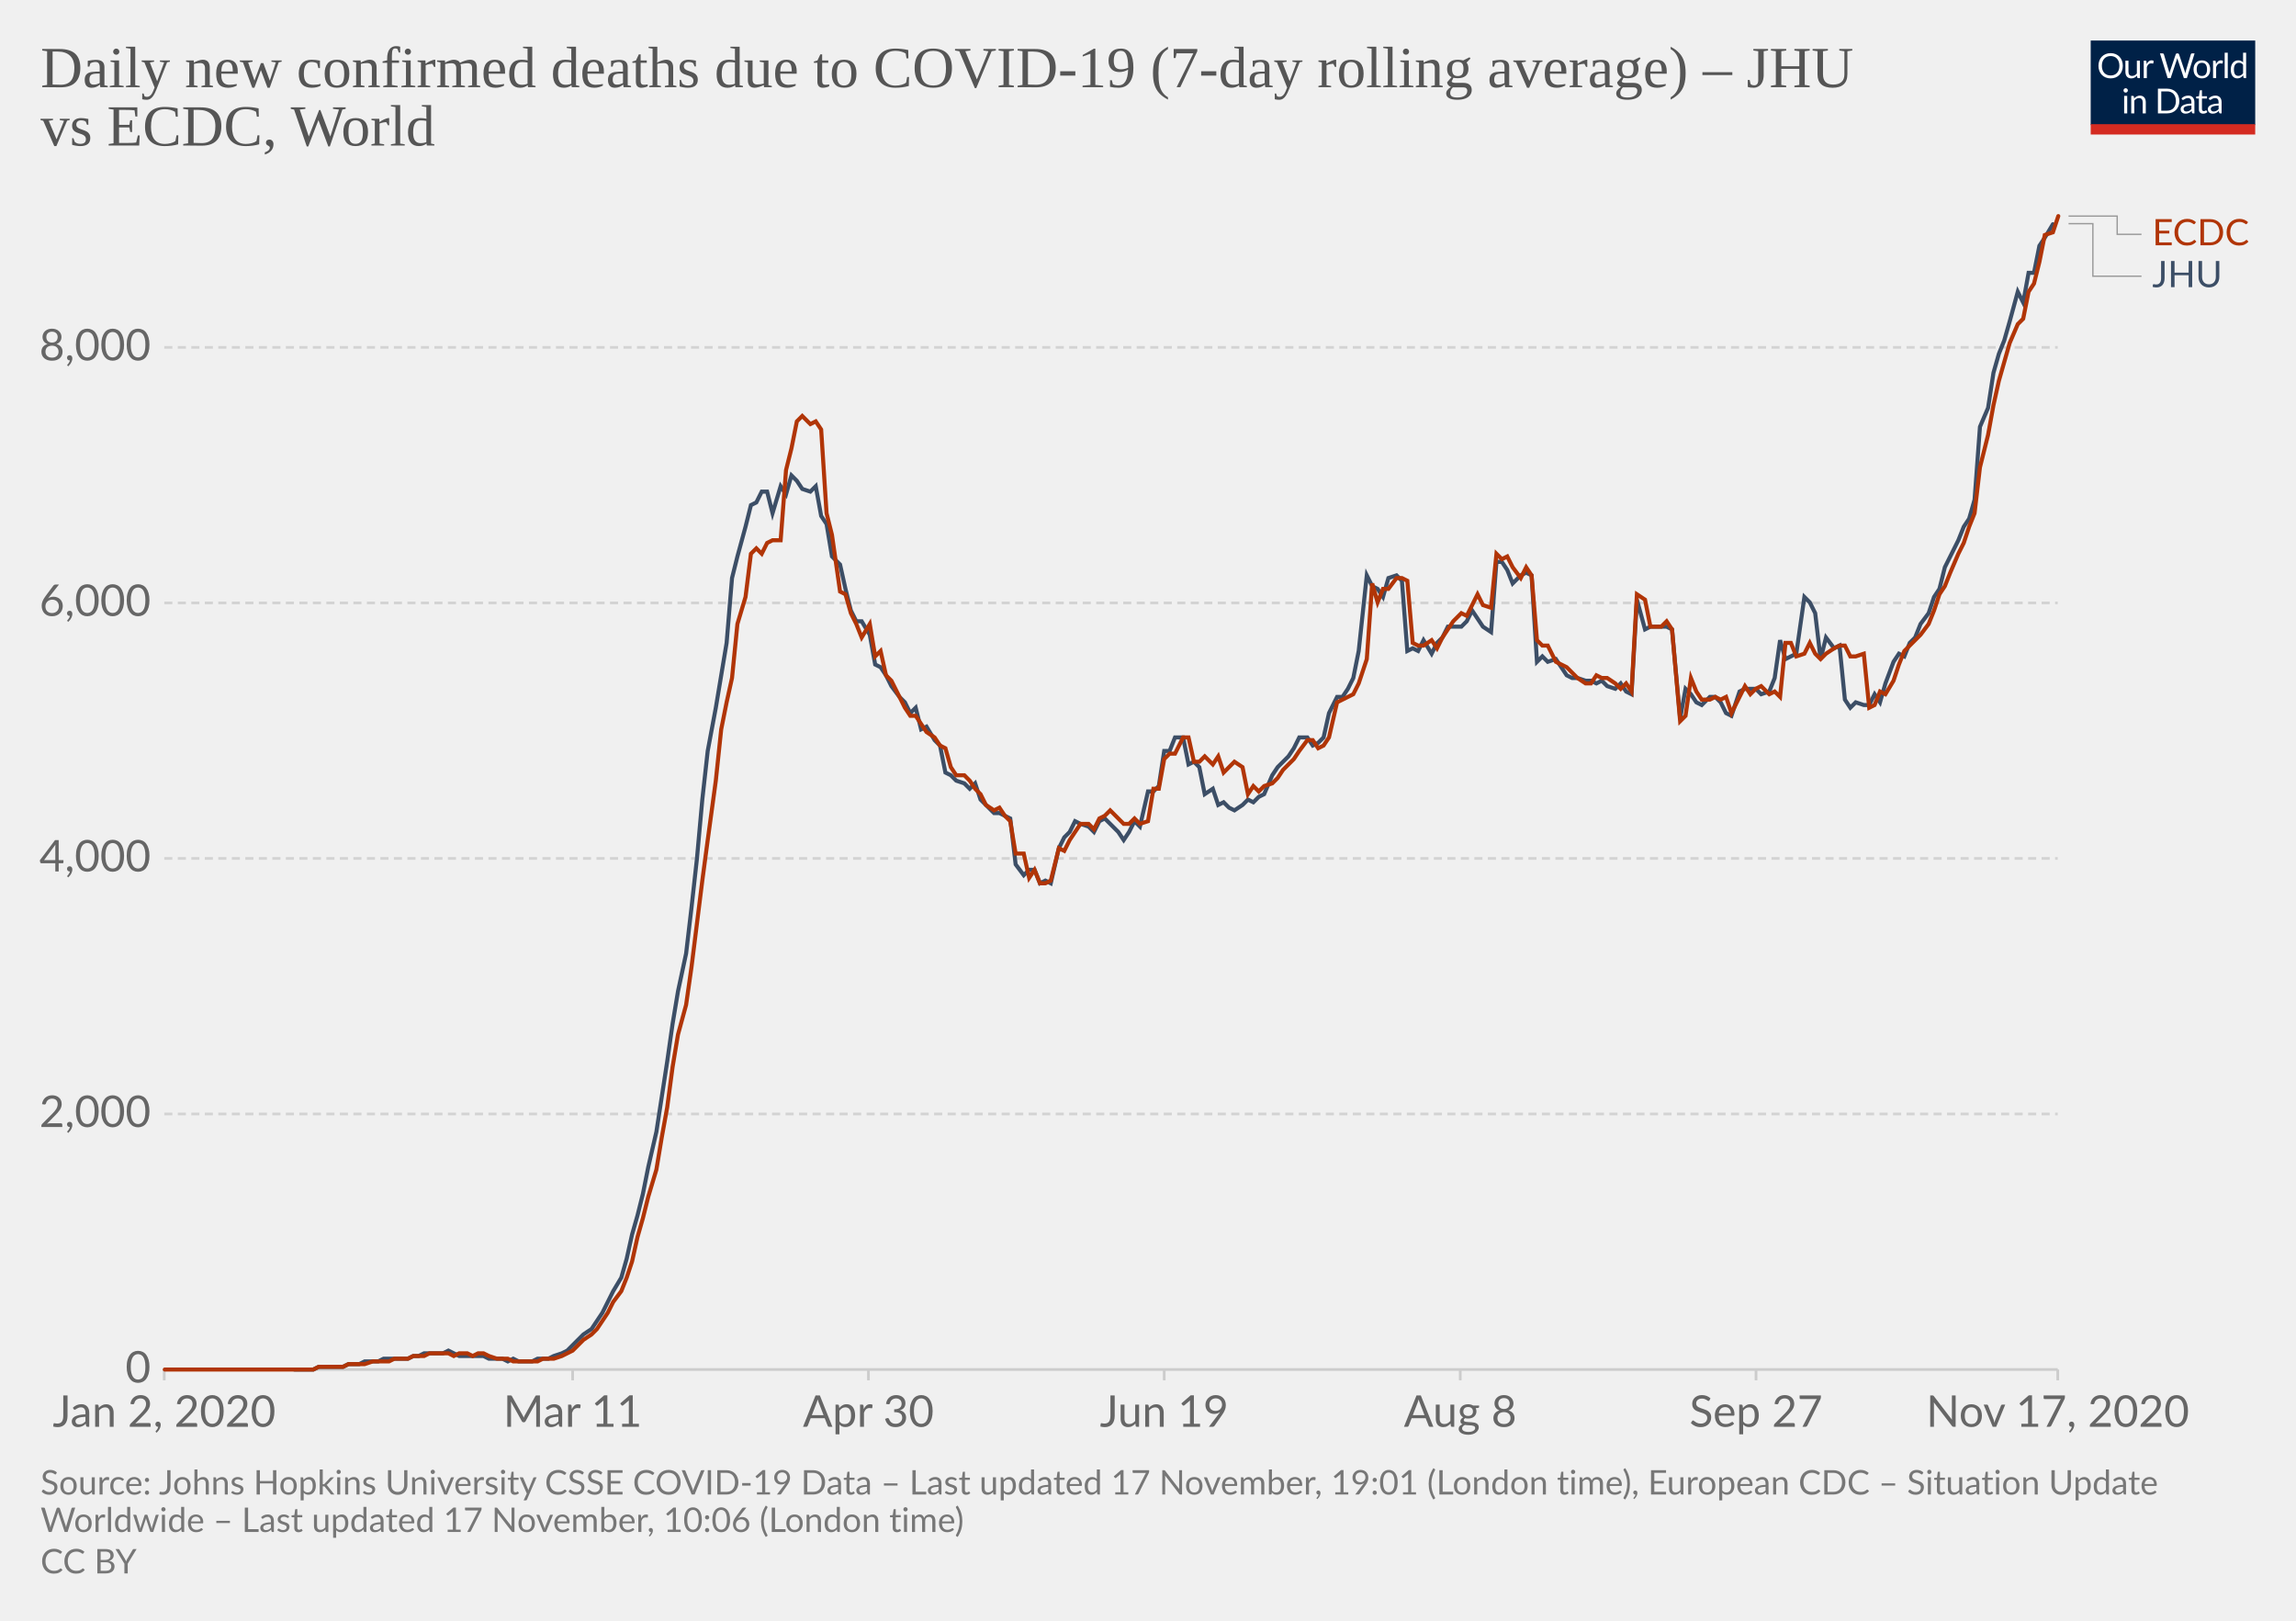
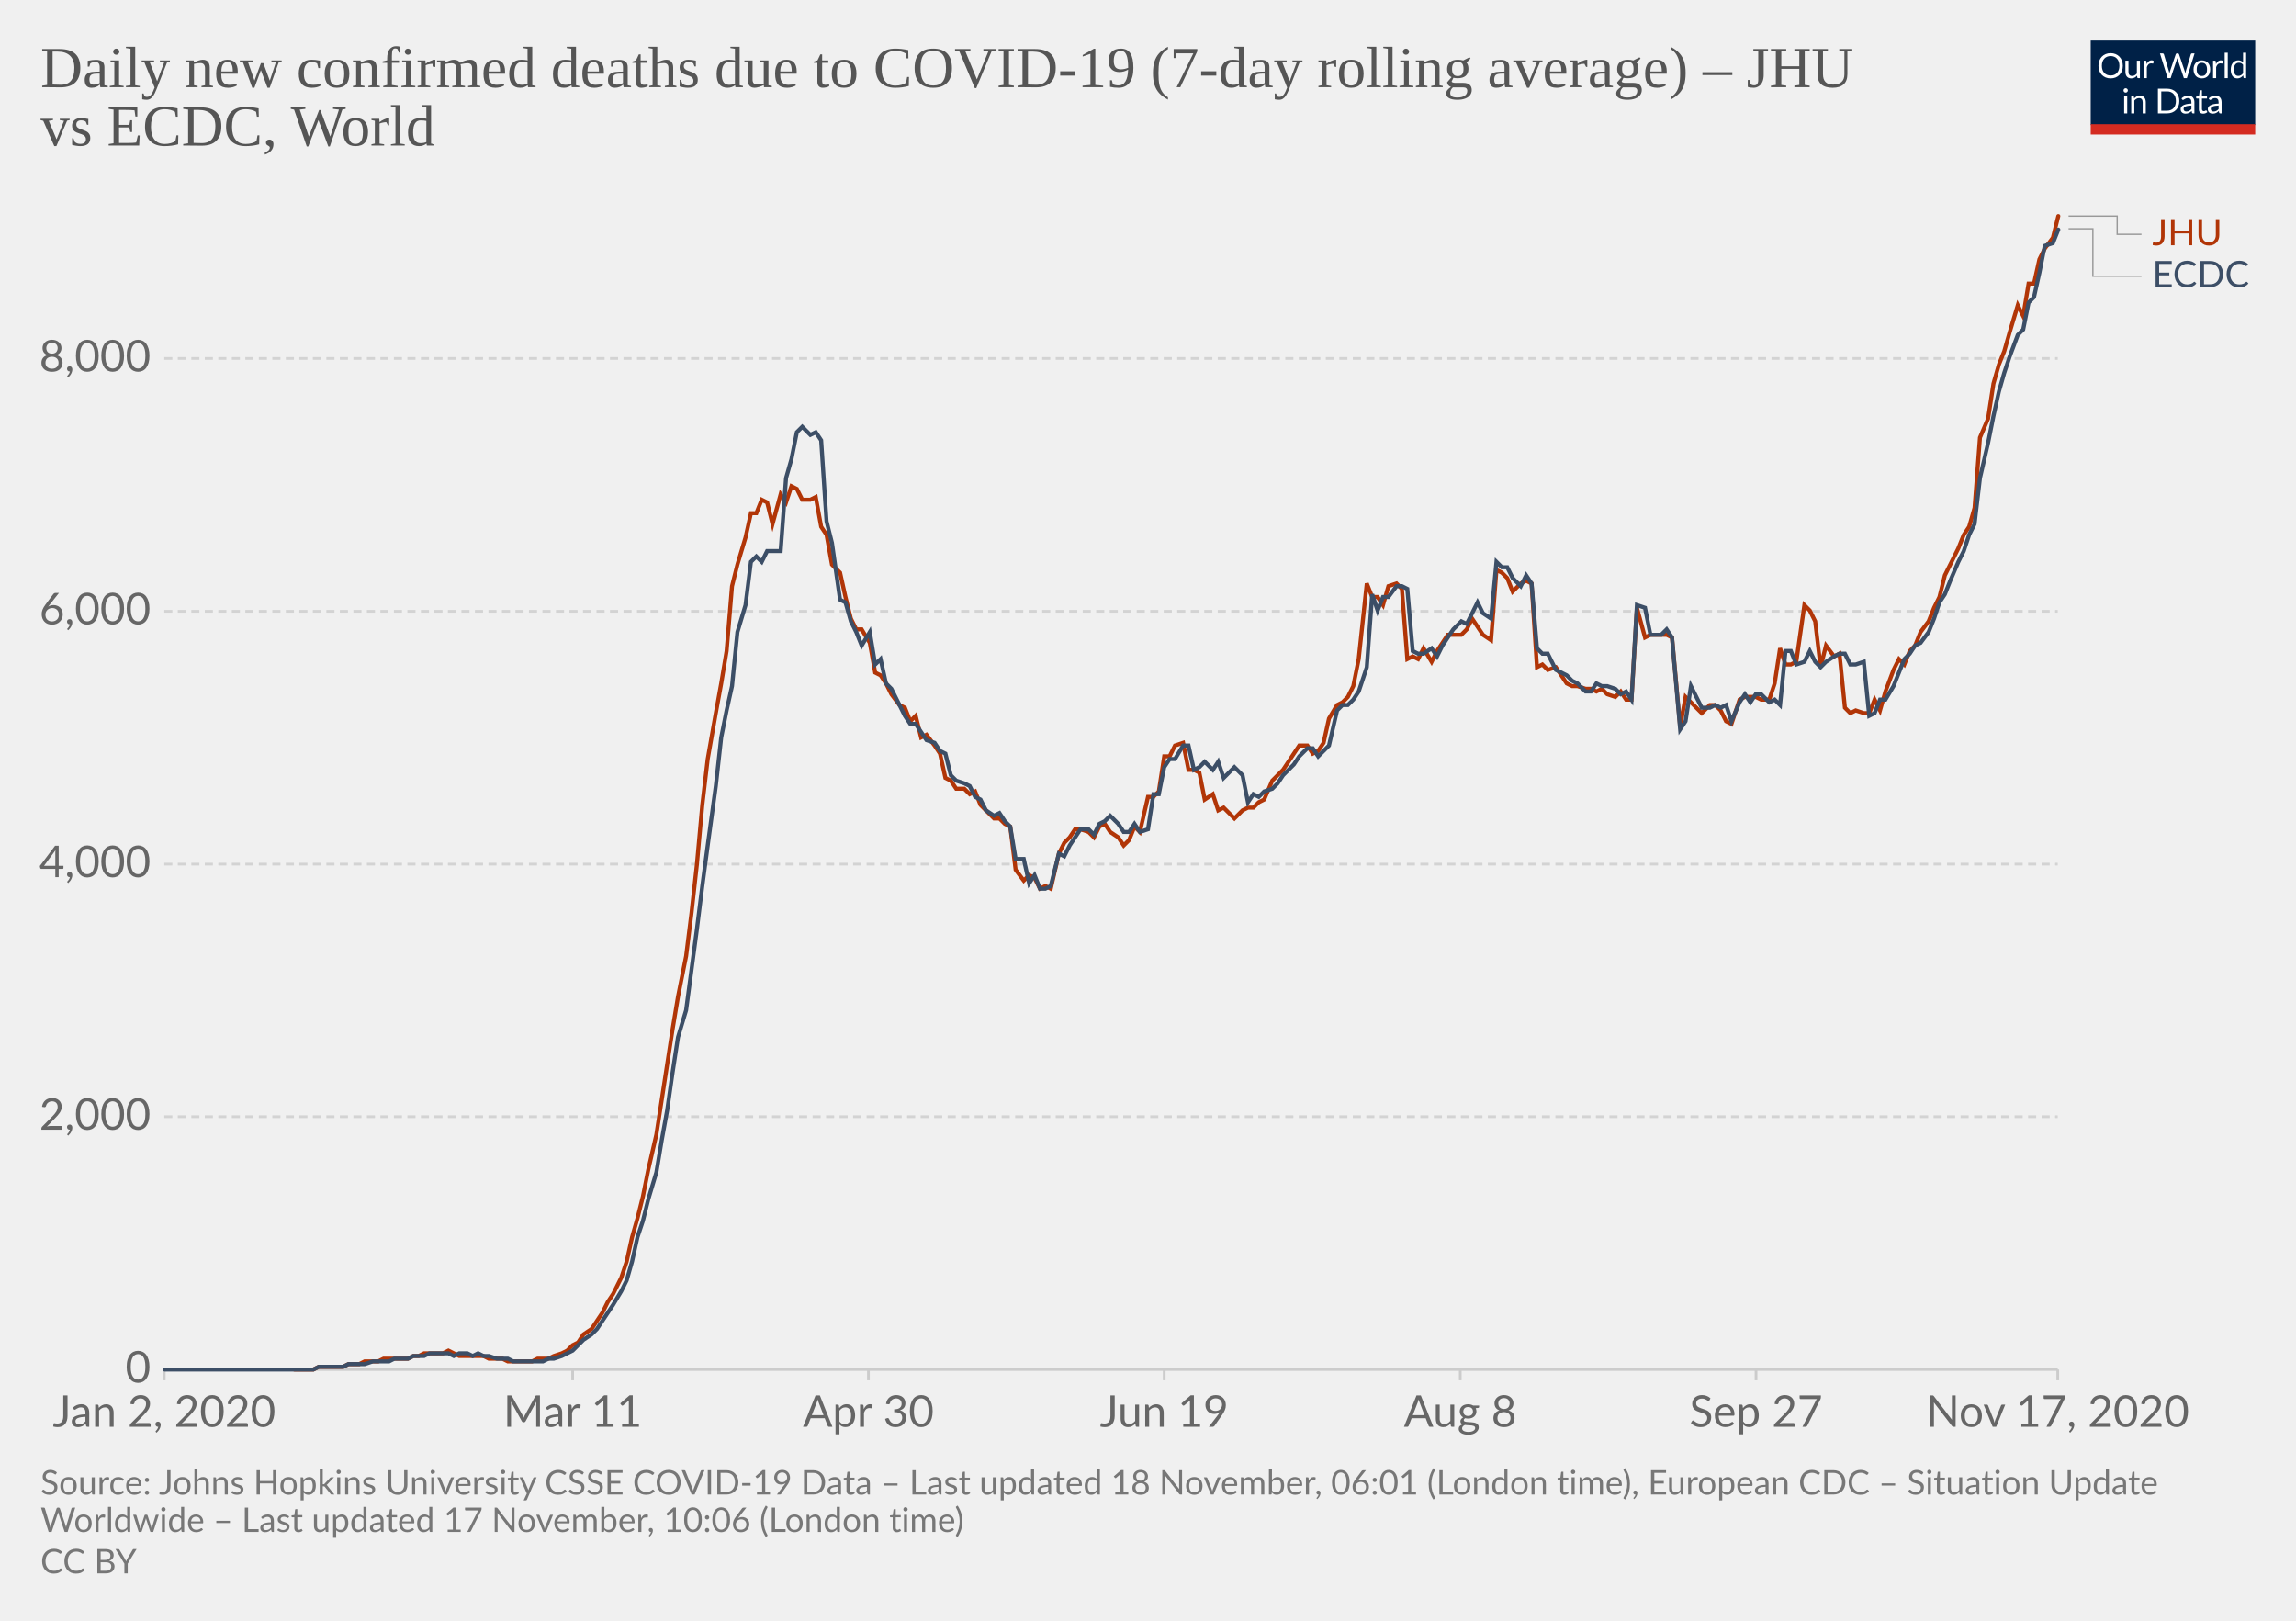
<svg xmlns="http://www.w3.org/2000/svg" version="1.1" style="background-color:#fff;-webkit-font-smoothing:antialiased" width="850" height="600" viewBox="0 0 850 600" font-family="Lato,'Helvetica Neue',Helvetica,Arial,sans-serif" font-size="18" text-rendering="optimizeLegibility">
  <g class="HeaderView">
    <g transform="matrix(.29 0 0 .29 774 15)">
      <svg width="210" height="120" viewBox="0 0 210 120" fill="none">
        <g clip-path="url(#clip0)">
          <path d="M0 0h210v107.89H0V0z" fill="#002147" />
          <path d="M40.98 32.25c0 2.36-.38 4.53-1.12 6.51a14.26 14.26 0 01-8.1 8.4c-1.9.78-4.02 1.17-6.34 1.17a16.6 16.6 0 01-6.33-1.17 14.31 14.31 0 01-8.08-8.4 18.29 18.29 0 01-1.12-6.51c0-2.36.38-4.53 1.12-6.5a14.32 14.32 0 018.07-8.44c1.92-.8 4.03-1.19 6.34-1.19 2.32 0 4.43.4 6.34 1.19 1.92.8 3.56 1.9 4.93 3.34a14.87 14.87 0 013.17 5.1 18.1 18.1 0 011.12 6.5zm-4.38 0c0-1.94-.26-3.68-.8-5.22a10.91 10.91 0 00-2.24-3.89 9.68 9.68 0 00-3.52-2.46 11.95 11.95 0 00-4.62-.86c-1.68 0-3.21.28-4.6.86a9.88 9.88 0 00-3.54 2.46 10.91 10.91 0 00-2.24 3.9c-.53 1.53-.8 3.27-.8 5.2 0 1.94.27 3.68.8 5.22a11.17 11.17 0 002.24 3.9 10.01 10.01 0 003.55 2.44c1.38.56 2.9.83 4.6.83 1.7 0 3.24-.27 4.61-.83a9.8 9.8 0 003.52-2.44 11.17 11.17 0 002.25-3.9c.53-1.54.8-3.28.8-5.21zm26.22-6.54V48H60.5c-.56 0-.9-.27-1.05-.81l-.31-2.4a12.45 12.45 0 01-3.26 2.6c-1.2.64-2.58.96-4.13.96-1.22 0-2.3-.2-3.24-.6a6.52 6.52 0 01-2.33-1.7 7.37 7.37 0 01-1.43-2.67c-.3-1.04-.46-2.2-.46-3.45V25.7h3.91v14.22c0 1.68.38 2.99 1.15 3.91.77.93 1.96 1.39 3.54 1.39 1.16 0 2.24-.27 3.23-.82a10.42 10.42 0 002.8-2.28V25.7h3.91zm8.61 4.47a9.94 9.94 0 012.6-3.56 5.64 5.64 0 013.76-1.3c.47 0 .92.05 1.34.15.44.1.83.27 1.17.49l-.3 2.92c-.09.37-.3.55-.66.55-.2 0-.5-.04-.9-.13a6.21 6.21 0 00-3.24.18c-.54.2-1.03.5-1.47.92-.42.4-.81.9-1.17 1.5-.33.58-.64 1.26-.92 2.02V48H67.7V25.71h2.25c.42 0 .72.08.88.25.16.16.27.44.33.83l.26 3.39zm61.16-13.7L122.75 48h-3.82l-7.99-24.05a21.95 21.95 0 01-.42-1.58 38.36 38.36 0 01-.44 1.58L102.05 48h-3.83L88.4 16.47h3.54c.38 0 .7.1.95.29.26.2.43.43.5.73l6.52 21.9c.1.4.2.83.28 1.28.1.46.2.94.29 1.46l.3-1.46c.12-.47.25-.9.38-1.27l7.41-21.91c.1-.25.26-.48.51-.69.27-.22.58-.33.95-.33h1.23c.38 0 .69.1.92.29.24.2.41.43.53.73l7.4 21.9a28.4 28.4 0 01.68 2.62 29.52 29.52 0 01.52-2.61l6.54-21.91c.07-.27.23-.5.48-.7.27-.21.58-.32.95-.32h3.32zm9.35 8.88c1.63 0 3.1.27 4.4.82a9.43 9.43 0 015.46 5.94c.5 1.4.74 2.98.74 4.73 0 1.76-.25 3.34-.74 4.75a9.43 9.43 0 01-5.46 5.92c-1.3.52-2.77.79-4.4.79-1.64 0-3.12-.27-4.44-.8a9.42 9.42 0 01-3.35-2.3c-.92-1-1.63-2.2-2.13-3.61-.49-1.41-.73-3-.73-4.75s.24-3.33.73-4.73c.5-1.43 1.2-2.64 2.13-3.63a9.4 9.4 0 013.35-2.31c1.32-.55 2.8-.82 4.44-.82zm0 19.89c2.2 0 3.84-.73 4.93-2.2 1.08-1.48 1.63-3.54 1.63-6.18 0-2.66-.55-4.72-1.63-6.2-1.09-1.49-2.73-2.23-4.93-2.23-1.12 0-2.09.2-2.93.57a5.7 5.7 0 00-2.06 1.65 7.5 7.5 0 00-1.24 2.67c-.26 1.04-.4 2.22-.4 3.54 0 2.64.55 4.7 1.64 6.18 1.1 1.47 2.76 2.2 4.99 2.2zm17.97-15.07a9.94 9.94 0 012.6-3.56 5.64 5.64 0 013.76-1.3c.47 0 .91.05 1.34.15.44.1.83.27 1.16.49l-.28 2.92c-.09.37-.31.55-.66.55-.2 0-.5-.04-.9-.13a6.2 6.2 0 00-3.24.18c-.54.2-1.03.5-1.47.92-.43.4-.82.9-1.17 1.5a13.1 13.1 0 00-.92 2.02V48h-3.94V25.71h2.24c.43 0 .72.08.88.25.17.16.28.44.33.83l.27 3.39zm15.04-14.59V48h-3.92V15.6h3.92zm19.55 15.43a6.22 6.22 0 00-2.38-2.05 6.7 6.7 0 00-2.86-.6c-2.07 0-3.66.75-4.77 2.23-1.12 1.48-1.68 3.6-1.68 6.33 0 1.46.13 2.7.38 3.74a7.29 7.29 0 001.1 2.56 4.35 4.35 0 001.78 1.45c.7.3 1.5.46 2.4.46 1.29 0 2.41-.3 3.36-.88a9.6 9.6 0 002.67-2.49V31.02zm3.91-15.43V48h-2.33c-.56 0-.9-.27-1.06-.81l-.35-2.71a12.13 12.13 0 01-3.25 2.77 8.28 8.28 0 01-4.23 1.06 7.31 7.31 0 01-6.14-2.9c-.73-.96-1.3-2.15-1.69-3.57a18.35 18.35 0 01.07-9.48 11.29 11.29 0 011.89-3.7 8.7 8.7 0 017.06-3.34 7.96 7.96 0 016.12 2.62V15.59h3.91zM46.61 70.71V93H42.7V70.71h3.91zm.84-7c0 .39-.08.75-.24 1.09a2.81 2.81 0 01-1.52 1.47 2.67 2.67 0 01-2.16 0 2.9 2.9 0 01-1.45-1.47 2.67 2.67 0 010-2.16c.15-.35.35-.65.6-.9.25-.27.53-.47.85-.62a2.67 2.67 0 012.16 0c.35.15.65.35.9.62.27.25.47.55.62.9.16.34.24.7.24 1.08zm7.97 10.24c.49-.54 1-1.04 1.54-1.48a9.85 9.85 0 013.66-1.84 8.96 8.96 0 015.43.35c.94.4 1.72.97 2.33 1.71a7.36 7.36 0 011.43 2.67c.32 1.04.49 2.19.49 3.45V93h-3.94V78.81c0-1.69-.4-3-1.17-3.92-.76-.93-1.93-1.4-3.5-1.4a6.6 6.6 0 00-3.25.83c-1 .56-1.92 1.31-2.77 2.27V93h-3.94V70.71h2.35c.56 0 .9.28 1.04.82l.3 2.42zm57.7 3.3c0 2.36-.37 4.5-1.11 6.44a14.3 14.3 0 01-3.17 4.98 14.1 14.1 0 01-4.93 3.2c-1.9.76-4.02 1.13-6.33 1.13H85.8V61.47h11.77c2.31 0 4.42.39 6.33 1.15a13.8 13.8 0 018.1 8.18 17.75 17.75 0 011.12 6.45zm-4.37 0c0-1.94-.26-3.67-.8-5.2a10.94 10.94 0 00-2.23-3.87 9.57 9.57 0 00-3.53-2.42 12.23 12.23 0 00-4.61-.83h-7.5v24.62h7.5c1.7 0 3.24-.28 4.61-.84a9.7 9.7 0 003.53-2.4 10.94 10.94 0 002.24-3.87c.53-1.53.8-3.26.8-5.2zm19.8 5.72c-1.8.06-3.34.2-4.62.44-1.26.22-2.3.51-3.1.88-.8.36-1.37.8-1.74 1.3-.35.5-.53 1.05-.53 1.67 0 .58.1 1.1.3 1.52a3 3 0 00.76 1.05c.34.27.73.46 1.17.6.45.11.94.17 1.45.17a7.28 7.28 0 003.5-.81 11.95 11.95 0 002.82-2.2v-4.62zm-12.65-9.11a12.73 12.73 0 013.98-2.66c1.43-.59 3-.88 4.73-.88 1.25 0 2.36.2 3.33.61a6.81 6.81 0 013.94 4.38c.33 1.04.5 2.19.5 3.43V93h-1.74a1.8 1.8 0 01-.88-.18c-.2-.13-.36-.38-.48-.74l-.44-2.12c-.59.55-1.16 1.03-1.72 1.46a9.48 9.48 0 01-3.74 1.7c-.69.15-1.46.23-2.3.23-.87 0-1.69-.12-2.45-.35a5.34 5.34 0 01-3.34-2.93 6.64 6.64 0 01-.49-2.64c0-.88.25-1.72.73-2.53a6.33 6.33 0 012.35-2.17c1.09-.63 2.5-1.15 4.25-1.54 1.75-.41 3.89-.65 6.42-.7v-1.75c0-1.73-.37-3.03-1.12-3.91-.75-.9-1.84-1.34-3.28-1.34-.97 0-1.78.12-2.44.37-.64.23-1.2.5-1.7.81l-1.23.82c-.33.23-.67.35-1 .35-.27 0-.5-.07-.69-.2a2.1 2.1 0 01-.48-.53l-.7-1.25zm27.67 19.5c-1.76 0-3.12-.5-4.07-1.48-.94-.98-1.41-2.4-1.41-4.25V74h-2.68a.9.9 0 01-.6-.2c-.16-.14-.24-.36-.24-.66v-1.56l3.65-.46.9-6.89a.9.9 0 01.29-.52.88.88 0 01.62-.22H142v7.67h6.44V74H142v13.38c0 .94.22 1.63.68 2.09.45.45 1.04.68 1.76.68a3.21 3.21 0 001.85-.53l.55-.35c.16-.12.3-.18.41-.18.2 0 .4.13.55.38l1.15 1.87a7.45 7.45 0 01-2.44 1.5c-.96.35-1.94.52-2.95.52zm19.68-10.4c-1.8.07-3.34.21-4.62.45-1.26.22-2.3.51-3.1.88-.8.36-1.37.8-1.74 1.3-.35.5-.53 1.05-.53 1.67 0 .58.1 1.1.3 1.52.18.42.44.77.76 1.05.34.27.73.46 1.17.6.45.11.94.17 1.45.17a7.3 7.3 0 003.5-.81 12.04 12.04 0 002.82-2.2v-4.62zm-12.65-9.1a12.72 12.72 0 013.99-2.66c1.42-.59 3-.88 4.72-.88 1.25 0 2.36.2 3.33.61a6.81 6.81 0 013.94 4.38c.33 1.04.5 2.19.5 3.43V93h-1.74a1.8 1.8 0 01-.88-.18c-.2-.13-.36-.38-.48-.74l-.44-2.12c-.59.55-1.16 1.03-1.72 1.46a9.48 9.48 0 01-3.74 1.7c-.69.15-1.46.23-2.3.23-.87 0-1.69-.12-2.45-.35a5.33 5.33 0 01-3.34-2.93 6.62 6.62 0 01-.49-2.64c0-.88.25-1.72.73-2.53a6.33 6.33 0 012.35-2.17c1.09-.63 2.5-1.15 4.25-1.54a31.2 31.2 0 016.42-.7v-1.75c0-1.73-.37-3.03-1.12-3.91-.75-.9-1.84-1.34-3.28-1.34-.97 0-1.78.12-2.44.37-.64.23-1.2.5-1.7.81-.46.3-.87.57-1.22.82-.34.23-.68.35-1.02.35-.26 0-.49-.07-.68-.2a1.88 1.88 0 01-.48-.53l-.7-1.25z" fill="#fff" />
          <path fill="#D42B21" d="M0 106.79h210V120H0z" />
        </g>
        <defs>
          <clipPath id="clip0">
            <path fill="#fff" d="M0 0h210v120H0z" />
          </clipPath>
        </defs>
      </svg>
    </g>
    <a href="https://ourworldindata.org/grapher/daily-covid-deaths-jhu-vs-ecdc?tab=chart&amp;stackMode=absolute&amp;region=World" target="_blank" rel="noopener" font-family="&quot;Playfair Display&quot;,Georgia,&quot;Times New Roman&quot;,serif">
      <text font-size="21.6" x="15" y="32.3" fill="#555">
        <tspan x="15" y="32.28">Daily new confirmed deaths due to COVID-19 (7-day rolling average) – JHU</tspan>
        <tspan x="15" y="53.88">vs ECDC, World</tspan>
      </text>
    </a>
  </g>
  <g class="LineChart">
    <defs>
      <clipPath id="a">
        <path d="M50.82 0h830v896.4h-830z" />
      </clipPath>
    </defs>
    <g class="DualAxisView">
      <g class="HorizontalAxis">
        <path stroke="#ccc" d="M60.8 507v4M212 507v4M321.5 507v4M431 507v4M540.6 507v4M650.1 507v4M761.8 507v4" />
        <text x="60.8" y="528.2" fill="#666" text-anchor="middle" font-size="16.2">Jan 2, 2020</text>
        <text x="212" y="528.2" fill="#666" text-anchor="middle" font-size="16.2">Mar 11</text>
        <text x="321.5" y="528.2" fill="#666" text-anchor="middle" font-size="16.2">Apr 30</text>
        <text x="431" y="528.2" fill="#666" text-anchor="middle" font-size="16.2">Jun 19</text>
        <text x="540.6" y="528.2" fill="#666" text-anchor="middle" font-size="16.2">Aug 8</text>
        <text x="650.1" y="528.2" fill="#666" text-anchor="middle" font-size="16.2">Sep 27</text>
        <text x="761.8" y="528.2" fill="#666" text-anchor="middle" font-size="16.2">Nov 17, 2020</text>
      </g>
      <g class="VerticalAxis" fill="#666" dominant-baseline="middle" text-anchor="end" font-size="16.2">
        <text x="55.82" y="507">0</text>
-         <text x="55.82" y="412.4">2,000</text>
-         <text x="55.82" y="317.8">4,000</text>
-         <text x="55.82" y="223.2">6,000</text>
-         <text x="55.82" y="128.6">8,000</text>
+         <text x="55.82" y="413.4">2,000</text>
+         <text x="55.82" y="319.9">4,000</text>
+         <text x="55.82" y="226.3">6,000</text>
+         <text x="55.82" y="132.7">8,000</text>
      </g>
      <g class="AxisGridLines horizontalLines">
        <path stroke="#ccc" d="M60.82 507h700.97" />
-         <path stroke="#d3d3d3" stroke-dasharray="3,2" d="M60.82 412.4h700.97M60.82 317.8h700.97M60.82 223.2h700.97M60.82 128.6h700.97" />
+         <path stroke="#d3d3d3" stroke-dasharray="3,2" d="M60.82 413.4h700.97M60.82 319.9h700.97M60.82 226.3h700.97M60.82 132.7h700.97" />
      </g>
    </g>
    <g clip-path="url(#a)">
      <g class="LineLabels" cursor="default">
        <g class="legendMark">
          <g class="indicator">
            <path d="M765.8 80h18v6.75h9" stroke="#999" stroke-width=".5" fill="none" />
          </g>
          <text font-size="13.5" x="796.8" y="90.8" fill="#B13507">
-             <tspan x="796.79" y="90.8">ECDC</tspan>
+             <tspan x="796.79" y="90.8">JHU</tspan>
          </text>
        </g>
        <g class="legendMark">
          <g class="indicator">
-             <path d="M765.8 82.8h9v19.45h18" stroke="#999" stroke-width=".5" fill="none" />
+             <path d="M765.8 84.7h9v17.55h18" stroke="#999" stroke-width=".5" fill="none" />
          </g>
          <text font-size="13.5" x="796.8" y="106.3" fill="#3C4E66">
-             <tspan x="796.79" y="106.3">JHU</tspan>
+             <tspan x="796.79" y="106.3">ECDC</tspan>
          </text>
        </g>
      </g>
      <g class="Lines">
        <g class="key-World_0">
-           <path stroke="#3C4E66" stroke-linecap="round" d="M109 507h7l2-1h9l2-1h4l2-1h5l2-1h9l2-1h2l2-1h7l2-1 2 1 2 1h9l2 1h5l2 1 2-1 2 1h5l2-1h4l2-1 3-1 2-1 2-2 2-2 2-2 3-2 2-3 2-3 2-4 2-4 3-5 2-7 2-9 2-7 2-8 2-10 3-13 2-13 2-13 2-14 2-12 3-14 2-17 2-18 2-22 2-18 3-16 2-12 2-12 2-24 2-8 3-11 2-8 2-1 2-4h2l2 8 3-10 2 3 2-7 2 2 2 3 3 1 2-2 2 11 2 3 2 12 3 3 2 9 2 8 2 4h2l3 5 2 11 2 1 2 3 2 4 3 4 2 2 2 4 2-2 2 8 2-1 3 5 2 2 2 10 2 1 2 2 3 1 2 2 2-2 2 6 2 2 3 3h2l2 1 2 1 2 17 3 4 2-2h2l2 5 2-1 2 1 3-13 2-4 2-2 2-4 2 1 3 1 2 2 2-4 2-1 2 2 3 3 2 3 2-3 2-4 2 2 3-13h2l2-2 2-13h2l2-5h3l2 10 2-1 2 2 2 10 3-2 2 6 2-1 2 2 2 1 3-2 2-2 2 1 2-2 2-1 3-7 2-3 2-2 2-2 2-3 2-4h3l2 3 2-1 2-2 2-9 3-6h2l2-3 2-4 2-10 3-28 2 4 2 1 2 3 2-7 3-1 2 2 2 26 2-1 2 1 2-4 3 5 2-4 2-2 2-4h5l2-2 2-4 2 3 2 3 3 2 2-26h2l2 3 2 5 3-3 2-1 2 1 2 32 2-2 2 2 3-1 2 3 2 3 2 1h2l3 1h2l2 1 2-1 2 2 3 1 2-2 2 3 2 1 2-35 3 11 2-1h6l2 1 3 33 2-11 2 2 2 3 2 1 3-3h2l2 2 2 4 2 1 3-9 2-1h4l2 2 3-1 2-5 2-14 2 7 2-1 2-1 3-21 2 2 2 4 2 17 2-8 3 4 2-1 2 20 2 3 2-2 3 1h2l2-4 2 3 2-7 3-8 2-3 2 1 2-5 2-2 2-5 3-4 2-6 2-3 2-8 2-4 3-6 2-5 2-3 2-7 2-27 3-7 2-13 2-7 2-5 2-7 3-11 2 4 2-11h2l2-10 2-3 3-5" fill="none" stroke-width="1.5" />
+           <path stroke="#B13507" stroke-linecap="round" d="M109 507h7l2-1h9l2-1h4l2-1h5l2-1h9l2-1h2l2-1h7l2-1 2 1 2 1h9l2 1h5l2 1h9l2-1h4l2-1 3-1 2-1 2-2 2-1 2-3 3-2 2-3 2-3 2-4 2-3 3-6 2-6 2-9 2-7 2-8 2-10 3-13 2-13 2-13 2-13 2-12 3-15 2-16 2-18 2-22 2-17 3-17 2-11 2-12 2-24 2-8 3-10 2-9h2l2-5 2 1 2 8 3-11 2 3 2-6 2 1 2 4h3l2-1 2 11 2 3 2 11 3 3 2 9 2 8 2 4h2l3 5 2 11 2 1 2 3 2 4 3 4 2 1 2 5 2-2 2 8 2-1 3 4 2 3 2 9 2 1 2 3h3l2 2 2-1 2 5 2 2 3 3h2l2 2 2 1 2 16 3 4 2-2 2 1 2 4 2-1 2 1 3-13 2-4 2-2 2-3h2l3 1 2 2 2-4 2-1 2 3 3 2 2 3 2-2 2-5 2 2 3-13h2l2-2 2-13h2l2-4 3-1 2 10h2l2 1 2 10 3-2 2 6 2-1 2 2 2 2 3-3 2-1h2l2-2 2-1 3-7 2-2 2-2 2-3 2-3 2-3h3l2 3 2-1 2-3 2-9 3-5 2-1 2-2 2-4 2-10 3-28 2 5h2l2 3 2-7 3-1 2 2 2 26 2-1 2 1 2-4 3 5 2-4 2-3 2-3h5l2-2 2-4 2 3 2 3 3 2 2-26 2 1 2 2 2 5 3-3 2-1 2 1 2 31 2-1 2 2 3-1 2 3 2 3 2 1h2l3 1h2l2 1 2-1 2 2 3 1 2-2 2 3h2l2-34 3 11 2-1h6l2 1 3 33 2-11 2 2 2 2 2 2 3-3h2l2 2 2 4 2 1 3-9 2-1h4l2 1h3l2-6 2-13 2 6h2l2-1 3-21 2 2 2 4 2 17 2-8 3 4 2-1 2 20 2 2 2-1 3 1h2l2-5 2 4 2-7 3-8 2-4 2 2 2-5 2-2 2-5 3-4 2-5 2-4 2-8 2-4 3-6 2-5 2-3 2-7 2-26 3-7 2-13 2-7 2-5 2-7 3-10 2 4 2-12h2l2-9 2-4 3-4 2-8" fill="none" stroke-width="1.5" />
        </g>
        <g class="key-World_1">
-           <path stroke="#B13507" stroke-linecap="round" d="M61 507h55l2-1h9l2-1h6l3-1h6l2-1h5l2-1h4l2-1h7l2 1 2-1h3l2 1 2-1h2l2 1 3 1h4l2 1h9l2-1h4l3-1 2-1 2-1 2-2 2-2 3-2 2-2 2-3 2-3 2-4 3-4 2-5 2-6 2-9 2-7 2-8 3-10 2-12 2-11 2-15 2-12 3-11 2-14 2-16 2-16 2-15 3-22 2-19 2-10 2-9 2-20 3-10 2-16 2-2 2 2 2-4 2-1h3l2-26 2-8 2-10 2-2 3 3 2-1 2 3 2 31 2 8 3 21 2 1 2 7 2 4 2 5 3-5 2 12 2-2 2 9 2 2 3 6 2 4 2 3h2l2 3 2 3 3 2 2 3 2 1 2 7 2 3h3l2 2 2 3 2 2 2 4 3 2 2-1 2 3 2 2 2 12h3l2 9 2-3 2 5h2l2-1 3-12 2 1 2-4 2-3 2-3h3l2 2 2-4 2-1 2-2 3 3 2 2h2l2-2 2 2 3-1 2-12h2l2-11 2-2h2l3-6h2l2 9h2l2-2 3 3 2-3 2 6 2-2 2-2 3 2 2 10 2-3 2 2 2-2 3-1 2-2 2-3 2-2 2-2 2-3 3-4h2l2 3 2-1 2-3 3-13 2-1 2-1 2-1 2-4 3-9 2-28 2 7 2-5h2l3-4h2l2 1 2 23 2 1h2l3-2 2 3 2-4 2-3 2-3 3-3 2 1 2-4 2-4 2 4 3 1 2-20 2 2 2-1 2 4 3 4 2-4 2 3 2 24 2 2h2l3 6 2 1 2 1 2 2 2 2 3 2h2l2-3 2 1h2l3 2 2 2 2-2 2 3 2-36 3 2 2 10h4l2-2 2 3 3 34 2-2 2-14 2 5 2 3h3l2-1 2 1 2-1 2 6 3-6 2-4 2 3 2-2 2-1 3 3 2-1 2 2 2-20h2l2 5 3-1 2-4 2 4 2 2 2-2 3-2 2-1h2l2 4h2l3-1 2 20 2-1 2-5 2 1 3-5 2-6 2-5 2-2 2-2 2-2 3-4 2-5 2-6 2-3 2-5 3-7 2-4 2-6 2-5 2-17 3-12 2-11 2-9 2-7 2-7 3-7 2-2 2-10 2-3 2-8 2-10 3-1 2-6" fill="none" stroke-width="1.5" />
+           <path stroke="#3C4E66" stroke-linecap="round" d="M61 507h55l2-1h9l2-1h6l3-1h6l2-1h5l2-1h4l2-1h7l2 1 2-1h3l2 1 2-1 2 1h2l3 1h4l2 1h11l2-1h2l3-1 2-1 2-1 2-2 2-2 3-2 2-2 2-3 2-3 2-3 3-5 2-4 2-7 2-9 2-6 2-8 3-10 2-12 2-11 2-14 2-13 3-10 2-15 2-15 2-16 2-15 3-22 2-18 2-10 2-9 2-20 3-10 2-16 2-2 2 2 2-4h5l2-27 2-7 2-10 2-2 3 3 2-1 2 3 2 30 2 8 3 21 2 1 2 7 2 4 2 5 3-5 2 12 2-2 2 9 2 2 3 6 2 4 2 3h2l2 3 2 3 3 1 2 3 2 1 2 8 2 2 3 1 2 1 2 4 2 1 2 4 3 2 2-1 2 3 2 2 2 12h3l2 9 2-3 2 5h2l2-1 3-12 2 1 2-4 2-3 2-3h3l2 2 2-4 2-1 2-2 3 3 2 3h2l2-3 2 3 3-1 2-13h2l2-10 2-3h2l3-5h2l2 9 2-1 2-2 3 3 2-3 2 6 2-2 2-2 3 3 2 10 2-3 2 1 2-2 3-1 2-2 2-3 2-2 2-2 2-3 3-3h2l2 3 2-2 2-2 3-13 2-2h2l2-2 2-3 3-9 2-27 2 6 2-5h2l3-4h2l2 1 2 23 2 1h2l3-2 2 3 2-4 2-3 2-3 3-3 2 1 2-4 2-4 2 4 3 2 2-21 2 2h2l2 4 3 3 2-4 2 3 2 24 2 2h2l3 6 2 1 2 1 2 2 2 1 3 3h2l2-3 2 1h2l3 1 2 2 2-1 2 3 2-35 3 1 2 10h4l2-2 2 3 3 34 2-3 2-13 2 4 2 4h3l2-1 2 1 2-1 2 6 3-7 2-3 2 3 2-3h2l3 3 2-1 2 2 2-20h2l2 5 3-1 2-4 2 4 2 2 2-2 3-2 2-1h2l2 4h2l3-1 2 20 2-1 2-5h2l3-5 2-5 2-5 2-2 2-3 2-1 3-4 2-5 2-6 2-3 2-5 3-7 2-4 2-6 2-4 2-17 3-13 2-10 2-9 2-7 2-6 3-8 2-2 2-10 2-2 2-9 2-10 3-1 2-5" fill="none" stroke-width="1.5" />
        </g>
      </g>
    </g>
  </g>
  <g class="SourcesFooter" fill="#777">
    <g class="clickable" fill="#777">
      <text font-size="12.6" x="15" y="553.3">
-         <tspan x="15" y="553.28">Source: Johns Hopkins University CSSE COVID-19 Data – Last updated 17 November, 19:01 (London time), European CDC – Situation Update</tspan>
+         <tspan x="15" y="553.28">Source: Johns Hopkins University CSSE COVID-19 Data – Last updated 18 November, 06:01 (London time), European CDC – Situation Update</tspan>
        <tspan x="15" y="567.14">Worldwide – Last updated 17 November, 10:06 (London time)</tspan>
      </text>
    </g>
    <text font-size="12.6" x="15" y="582.5">
      <tspan x="15" y="582.48">
        <a class="cclogo" href="http://creativecommons.org/licenses/by/4.0/deed.en_US" target="_blank" fill="#777">CC BY</a>
      </tspan>
    </text>
  </g>
</svg>
